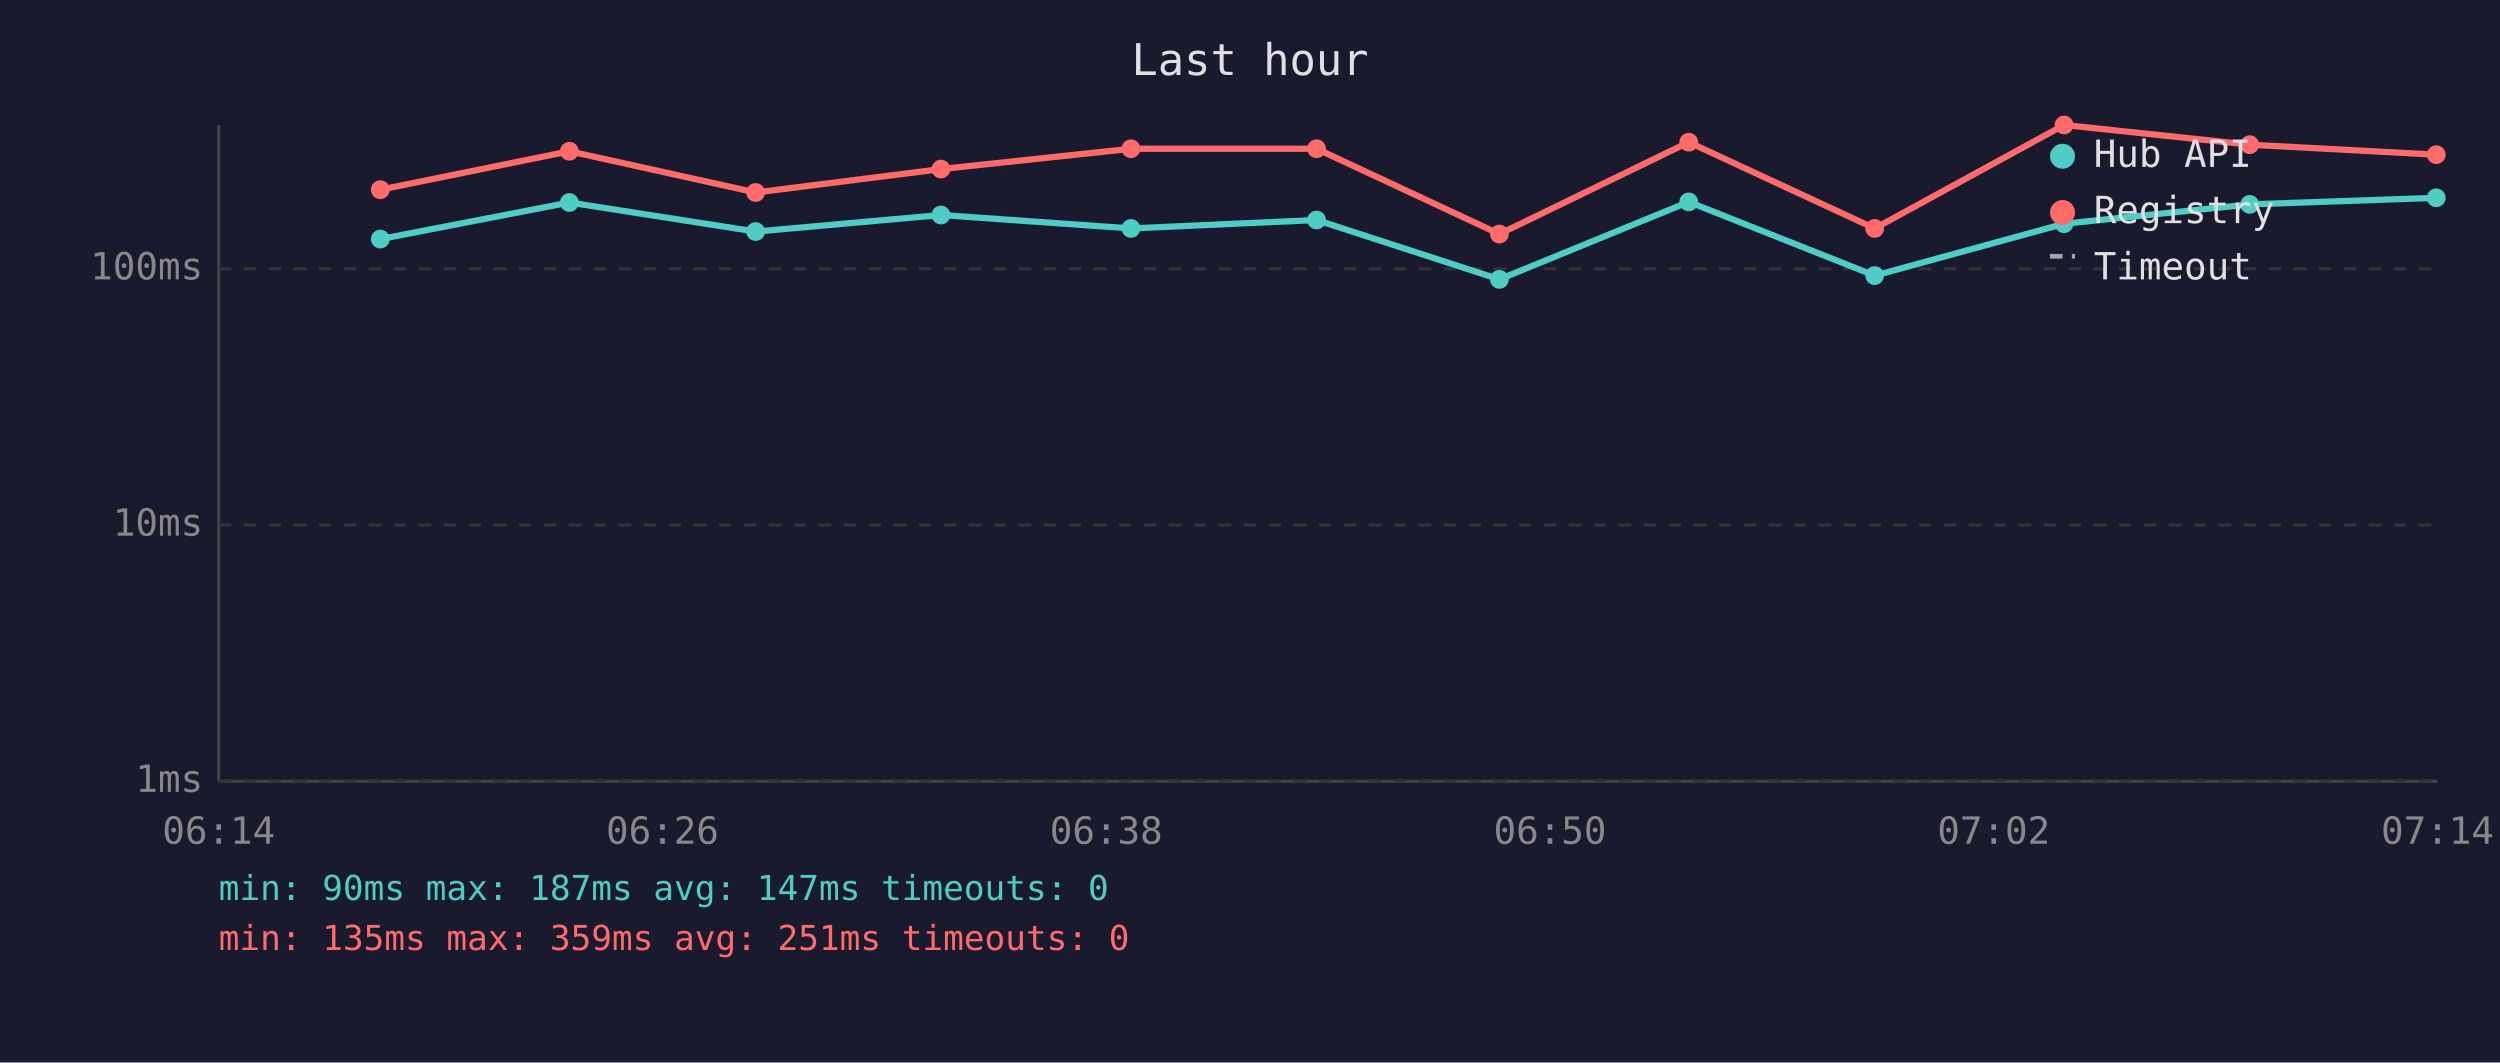
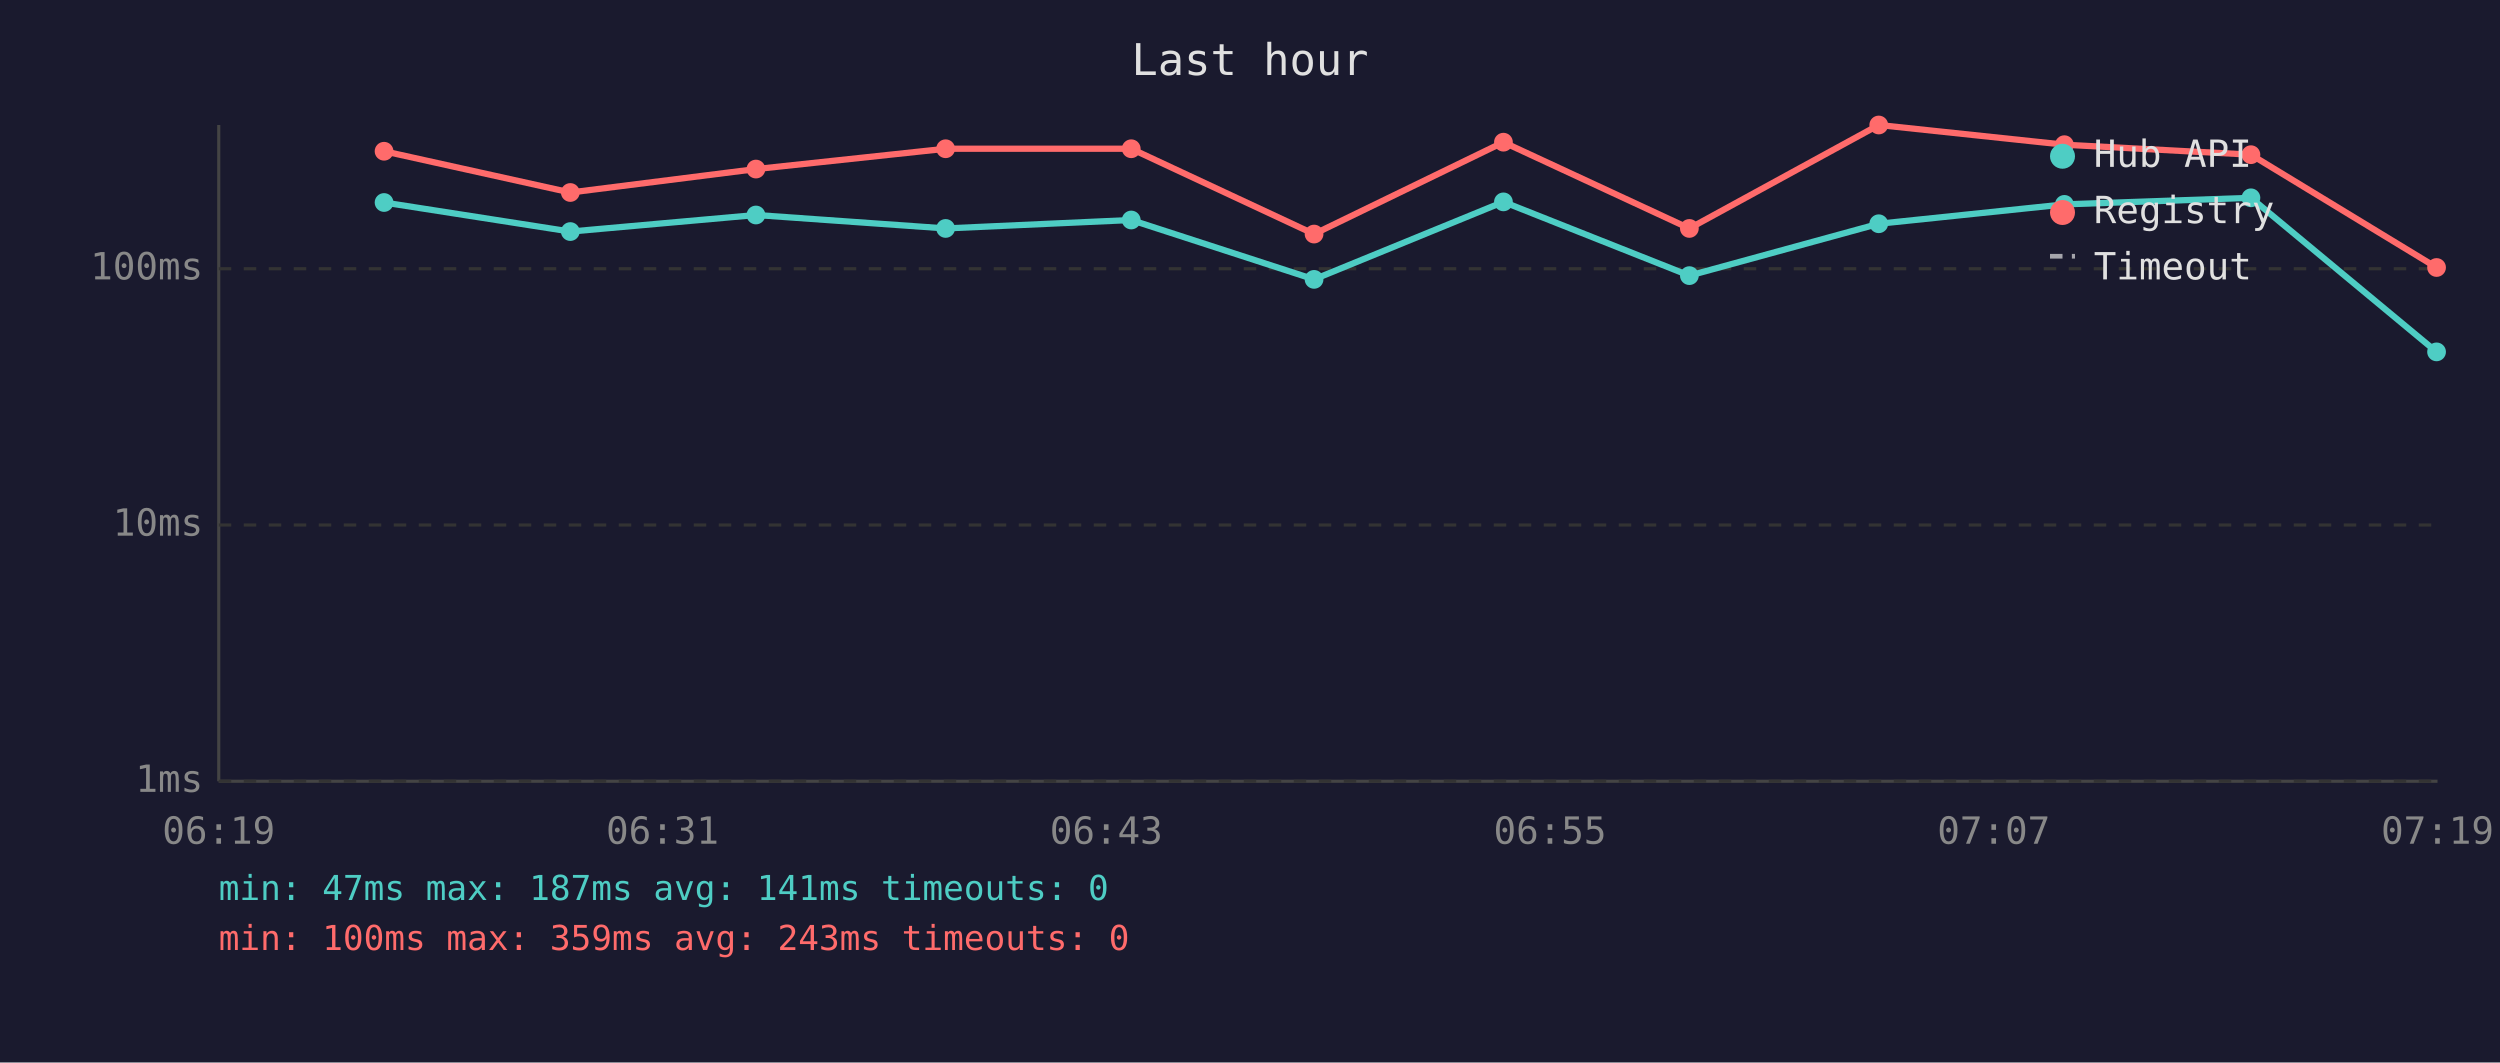
<svg xmlns="http://www.w3.org/2000/svg" viewBox="0 0 800 340" font-family="monospace" font-size="12">
  <rect width="800" height="340" fill="#1a1a2e" />
  <text x="400" y="24" fill="#e0e0e0" font-size="14" text-anchor="middle">Last hour</text>
  <line x1="70" y1="40" x2="70" y2="250" stroke="#444" stroke-width="1" />
  <line x1="70" y1="250" x2="780" y2="250" stroke="#444" stroke-width="1" />
  <line x1="70" y1="250" x2="780" y2="250" stroke="#333" stroke-width="1" stroke-dasharray="4" />
  <text x="65" y="250" fill="#888" text-anchor="end" dominant-baseline="middle">1ms</text>
  <line x1="70" y1="168" x2="780" y2="168" stroke="#333" stroke-width="1" stroke-dasharray="4" />
  <text x="65" y="168" fill="#888" text-anchor="end" dominant-baseline="middle">10ms</text>
  <line x1="70" y1="86" x2="780" y2="86" stroke="#333" stroke-width="1" stroke-dasharray="4" />
  <text x="65" y="86" fill="#888" text-anchor="end" dominant-baseline="middle">100ms</text>
-   <text x="70" y="270" fill="#888" text-anchor="middle">06:14</text>
-   <text x="212" y="270" fill="#888" text-anchor="middle">06:26</text>
-   <text x="354" y="270" fill="#888" text-anchor="middle">06:38</text>
-   <text x="496" y="270" fill="#888" text-anchor="middle">06:50</text>
-   <text x="638" y="270" fill="#888" text-anchor="middle">07:02</text>
-   <text x="780" y="270" fill="#888" text-anchor="middle">07:14</text>
-   <polyline points="121.7,76.5 182.2,64.8 241.8,74.1 301.1,68.8 361.9,73.1 421.3,70.4 479.8,89.4 540.4,64.6 599.9,88.2 660.5,71.6 719.9,65.4 779.6,63.3" fill="none" stroke="#4ecdc4" stroke-width="2" opacity="1" />
-   <circle cx="121.7" cy="76.5" r="3" fill="#4ecdc4" />
-   <circle cx="182.2" cy="64.8" r="3" fill="#4ecdc4" />
-   <circle cx="241.8" cy="74.1" r="3" fill="#4ecdc4" />
-   <circle cx="301.1" cy="68.8" r="3" fill="#4ecdc4" />
-   <circle cx="361.9" cy="73.1" r="3" fill="#4ecdc4" />
-   <circle cx="421.3" cy="70.4" r="3" fill="#4ecdc4" />
-   <circle cx="479.8" cy="89.4" r="3" fill="#4ecdc4" />
-   <circle cx="540.4" cy="64.6" r="3" fill="#4ecdc4" />
-   <circle cx="599.9" cy="88.2" r="3" fill="#4ecdc4" />
-   <circle cx="660.5" cy="71.6" r="3" fill="#4ecdc4" />
-   <circle cx="719.9" cy="65.4" r="3" fill="#4ecdc4" />
-   <circle cx="779.6" cy="63.3" r="3" fill="#4ecdc4" />
-   <polyline points="121.7,60.7 182.2,48.4 241.8,61.6 301.1,54.1 361.9,47.6 421.3,47.6 479.8,74.9 540.4,45.5 599.9,73.1 660.5,40.0 719.9,46.3 779.6,49.5" fill="none" stroke="#ff6b6b" stroke-width="2" opacity="1" />
-   <circle cx="121.7" cy="60.7" r="3" fill="#ff6b6b" />
-   <circle cx="182.2" cy="48.4" r="3" fill="#ff6b6b" />
-   <circle cx="241.8" cy="61.6" r="3" fill="#ff6b6b" />
-   <circle cx="301.1" cy="54.1" r="3" fill="#ff6b6b" />
-   <circle cx="361.9" cy="47.6" r="3" fill="#ff6b6b" />
-   <circle cx="421.3" cy="47.6" r="3" fill="#ff6b6b" />
-   <circle cx="479.8" cy="74.9" r="3" fill="#ff6b6b" />
-   <circle cx="540.4" cy="45.5" r="3" fill="#ff6b6b" />
-   <circle cx="599.9" cy="73.1" r="3" fill="#ff6b6b" />
-   <circle cx="660.5" cy="40.0" r="3" fill="#ff6b6b" />
-   <circle cx="719.9" cy="46.3" r="3" fill="#ff6b6b" />
-   <circle cx="779.6" cy="49.5" r="3" fill="#ff6b6b" />
+   <text x="70" y="270" fill="#888" text-anchor="middle">06:19</text>
+   <text x="212" y="270" fill="#888" text-anchor="middle">06:31</text>
+   <text x="354" y="270" fill="#888" text-anchor="middle">06:43</text>
+   <text x="496" y="270" fill="#888" text-anchor="middle">06:55</text>
+   <text x="638" y="270" fill="#888" text-anchor="middle">07:07</text>
+   <text x="780" y="270" fill="#888" text-anchor="middle">07:19</text>
+   <polyline points="122.9,64.8 182.5,74.1 241.9,68.8 302.6,73.1 362.0,70.4 420.5,89.4 481.1,64.6 540.6,88.2 601.2,71.6 660.6,65.4 720.3,63.3 779.7,112.6" fill="none" stroke="#4ecdc4" stroke-width="2" opacity="1" />
+   <circle cx="122.9" cy="64.8" r="3" fill="#4ecdc4" />
+   <circle cx="182.5" cy="74.1" r="3" fill="#4ecdc4" />
+   <circle cx="241.9" cy="68.8" r="3" fill="#4ecdc4" />
+   <circle cx="302.6" cy="73.1" r="3" fill="#4ecdc4" />
+   <circle cx="362.0" cy="70.4" r="3" fill="#4ecdc4" />
+   <circle cx="420.5" cy="89.4" r="3" fill="#4ecdc4" />
+   <circle cx="481.1" cy="64.6" r="3" fill="#4ecdc4" />
+   <circle cx="540.6" cy="88.2" r="3" fill="#4ecdc4" />
+   <circle cx="601.2" cy="71.6" r="3" fill="#4ecdc4" />
+   <circle cx="660.6" cy="65.4" r="3" fill="#4ecdc4" />
+   <circle cx="720.3" cy="63.3" r="3" fill="#4ecdc4" />
+   <circle cx="779.7" cy="112.6" r="3" fill="#4ecdc4" />
+   <polyline points="122.9,48.4 182.5,61.6 241.9,54.1 302.6,47.6 362.0,47.6 420.5,74.9 481.1,45.5 540.6,73.1 601.2,40.0 660.6,46.3 720.3,49.5 779.7,85.6" fill="none" stroke="#ff6b6b" stroke-width="2" opacity="1" />
+   <circle cx="122.9" cy="48.4" r="3" fill="#ff6b6b" />
+   <circle cx="182.5" cy="61.6" r="3" fill="#ff6b6b" />
+   <circle cx="241.9" cy="54.1" r="3" fill="#ff6b6b" />
+   <circle cx="302.6" cy="47.6" r="3" fill="#ff6b6b" />
+   <circle cx="362.0" cy="47.6" r="3" fill="#ff6b6b" />
+   <circle cx="420.5" cy="74.9" r="3" fill="#ff6b6b" />
+   <circle cx="481.1" cy="45.5" r="3" fill="#ff6b6b" />
+   <circle cx="540.6" cy="73.1" r="3" fill="#ff6b6b" />
+   <circle cx="601.2" cy="40.0" r="3" fill="#ff6b6b" />
+   <circle cx="660.6" cy="46.3" r="3" fill="#ff6b6b" />
+   <circle cx="720.3" cy="49.5" r="3" fill="#ff6b6b" />
+   <circle cx="779.7" cy="85.6" r="3" fill="#ff6b6b" />
  <circle cx="660" cy="50" r="4" fill="#4ecdc4" />
  <text x="670" y="50" fill="#e0e0e0" dominant-baseline="middle">Hub API</text>
  <circle cx="660" cy="68" r="4" fill="#ff6b6b" />
  <text x="670" y="68" fill="#e0e0e0" dominant-baseline="middle">Registry</text>
  <line x1="656" y1="82" x2="664" y2="82" stroke="#e0e0e0" stroke-width="1.5" stroke-dasharray="4,3" opacity="0.7" />
  <text x="670" y="86" fill="#e0e0e0" dominant-baseline="middle">Timeout</text>
-   <text x="70" y="288" fill="#4ecdc4" font-size="11">min: 90ms  max: 187ms  avg: 147ms  timeouts: 0</text>
-   <text x="70" y="304" fill="#ff6b6b" font-size="11">min: 135ms  max: 359ms  avg: 251ms  timeouts: 0</text>
+   <text x="70" y="288" fill="#4ecdc4" font-size="11">min: 47ms  max: 187ms  avg: 141ms  timeouts: 0</text>
+   <text x="70" y="304" fill="#ff6b6b" font-size="11">min: 100ms  max: 359ms  avg: 243ms  timeouts: 0</text>
</svg>
